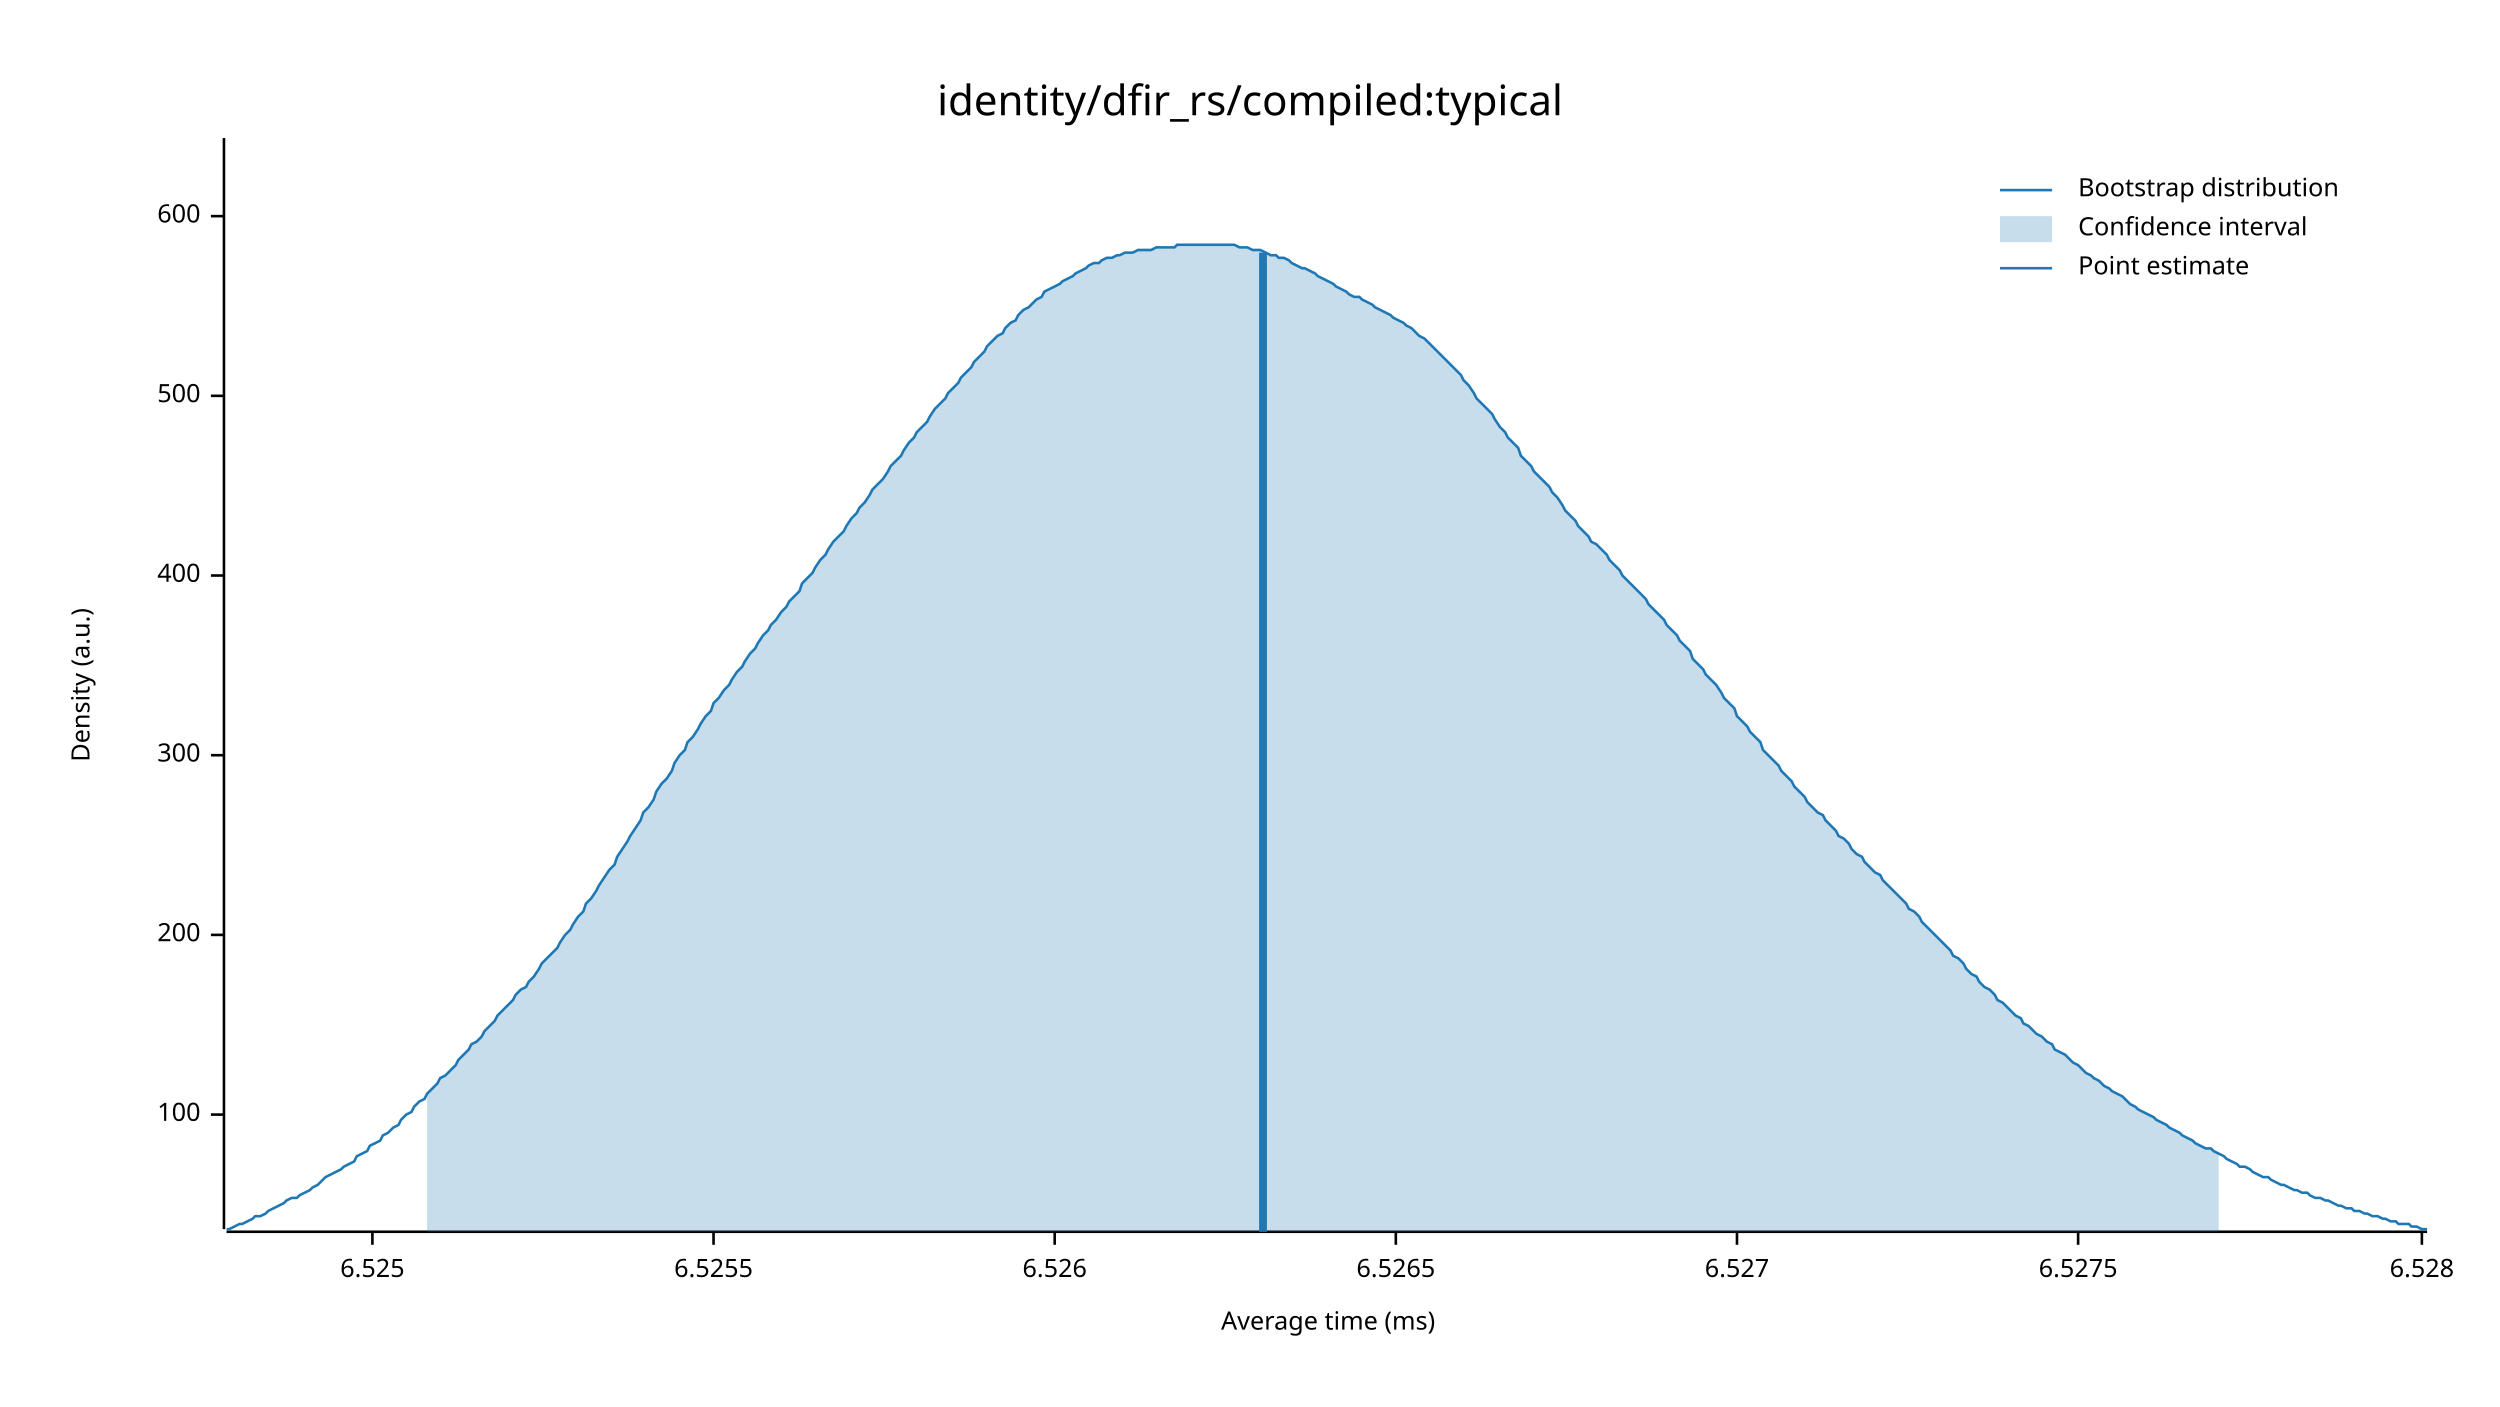
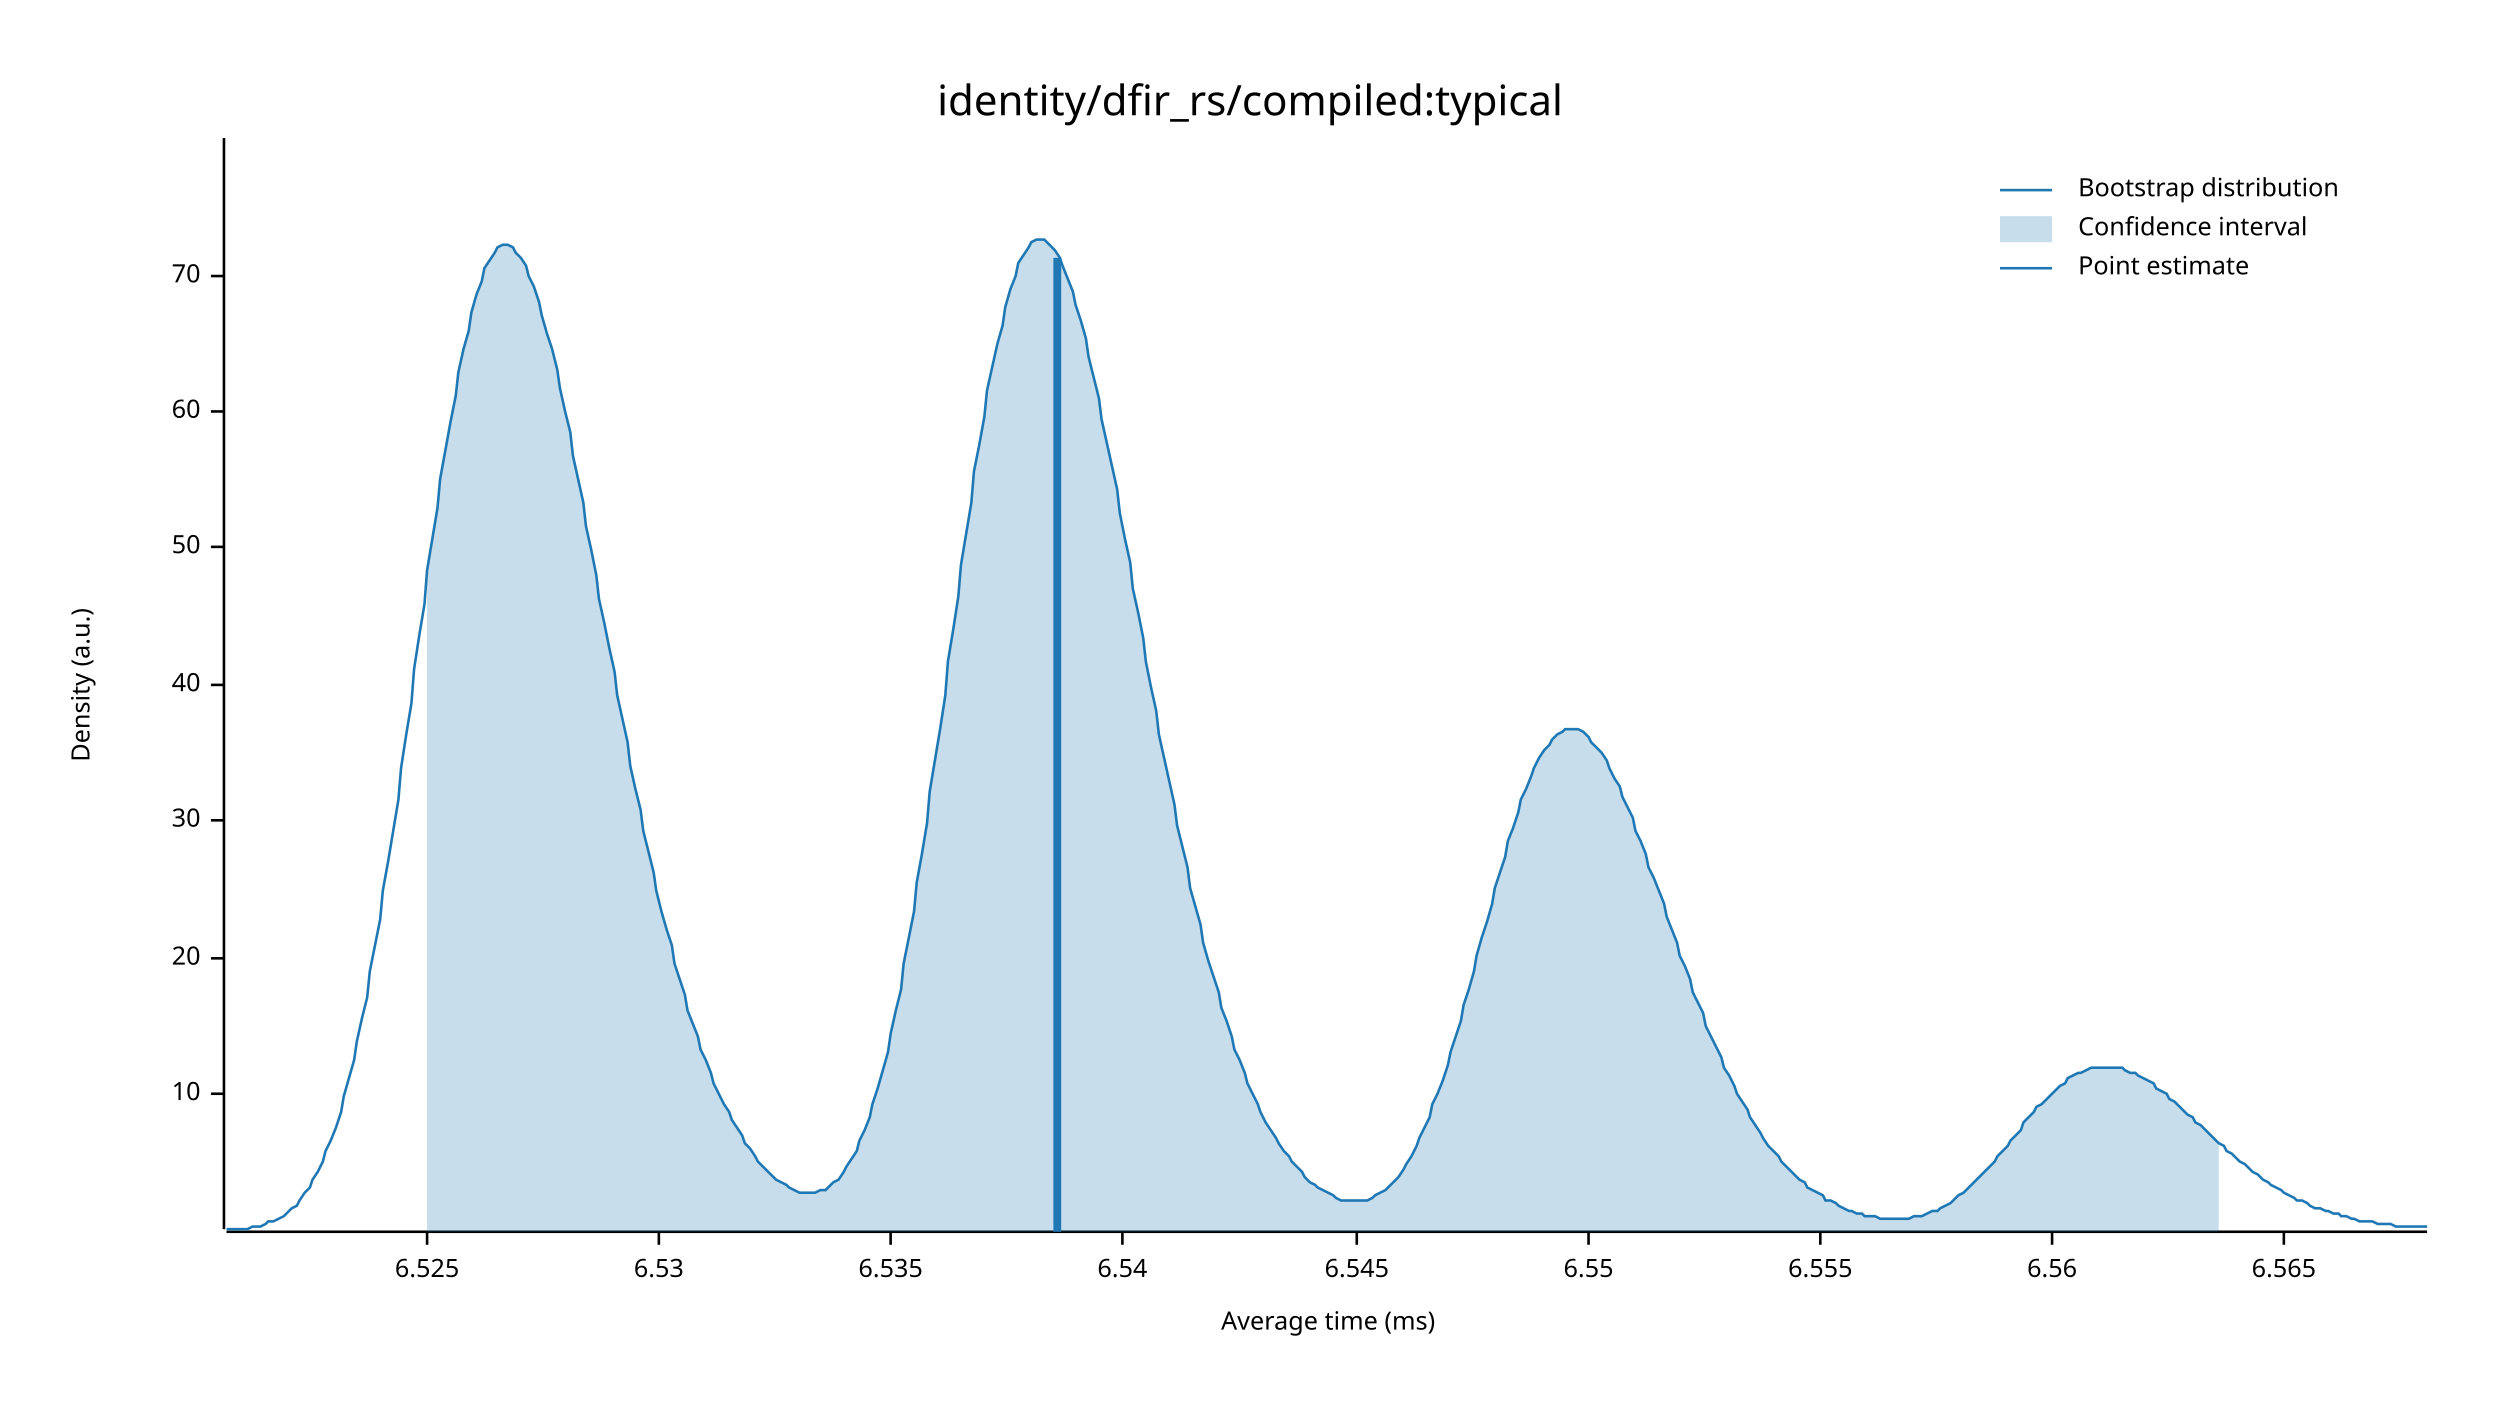
<svg xmlns="http://www.w3.org/2000/svg" width="960" height="540" viewBox="0 0 960 540">
  <text x="480" y="32" dy="0.76em" text-anchor="middle" font-family="sans-serif" font-size="16.129" opacity="1" fill="#000000">
identity/dfir_rs/compiled:typical
</text>
  <text x="27" y="263" dy="0.76em" text-anchor="middle" font-family="sans-serif" font-size="9.677" opacity="1" fill="#000000" transform="rotate(270, 27, 263)">
Density (a.u.)
</text>
  <text x="510" y="513" dy="-0.5ex" text-anchor="middle" font-family="sans-serif" font-size="9.677" opacity="1" fill="#000000">
Average time (ms)
</text>
  <polyline fill="none" opacity="1" stroke="#000000" stroke-width="1" points="86,53 86,472 " />
-   <text x="77" y="428" dy="0.5ex" text-anchor="end" font-family="sans-serif" font-size="9.677" opacity="1" fill="#000000">
- 100
+   <text x="77" y="420" dy="0.5ex" text-anchor="end" font-family="sans-serif" font-size="9.677" opacity="1" fill="#000000">
+ 10
</text>
-   <polyline fill="none" opacity="1" stroke="#000000" stroke-width="1" points="81,428 86,428 " />
-   <text x="77" y="359" dy="0.5ex" text-anchor="end" font-family="sans-serif" font-size="9.677" opacity="1" fill="#000000">
- 200
+   <polyline fill="none" opacity="1" stroke="#000000" stroke-width="1" points="81,420 86,420 " />
+   <text x="77" y="368" dy="0.5ex" text-anchor="end" font-family="sans-serif" font-size="9.677" opacity="1" fill="#000000">
+ 20
</text>
-   <polyline fill="none" opacity="1" stroke="#000000" stroke-width="1" points="81,359 86,359 " />
-   <text x="77" y="290" dy="0.5ex" text-anchor="end" font-family="sans-serif" font-size="9.677" opacity="1" fill="#000000">
- 300
+   <polyline fill="none" opacity="1" stroke="#000000" stroke-width="1" points="81,368 86,368 " />
+   <text x="77" y="315" dy="0.5ex" text-anchor="end" font-family="sans-serif" font-size="9.677" opacity="1" fill="#000000">
+ 30
</text>
-   <polyline fill="none" opacity="1" stroke="#000000" stroke-width="1" points="81,290 86,290 " />
-   <text x="77" y="221" dy="0.5ex" text-anchor="end" font-family="sans-serif" font-size="9.677" opacity="1" fill="#000000">
- 400
+   <polyline fill="none" opacity="1" stroke="#000000" stroke-width="1" points="81,315 86,315 " />
+   <text x="77" y="263" dy="0.5ex" text-anchor="end" font-family="sans-serif" font-size="9.677" opacity="1" fill="#000000">
+ 40
</text>
-   <polyline fill="none" opacity="1" stroke="#000000" stroke-width="1" points="81,221 86,221 " />
-   <text x="77" y="152" dy="0.5ex" text-anchor="end" font-family="sans-serif" font-size="9.677" opacity="1" fill="#000000">
- 500
+   <polyline fill="none" opacity="1" stroke="#000000" stroke-width="1" points="81,263 86,263 " />
+   <text x="77" y="210" dy="0.5ex" text-anchor="end" font-family="sans-serif" font-size="9.677" opacity="1" fill="#000000">
+ 50
</text>
-   <polyline fill="none" opacity="1" stroke="#000000" stroke-width="1" points="81,152 86,152 " />
-   <text x="77" y="83" dy="0.5ex" text-anchor="end" font-family="sans-serif" font-size="9.677" opacity="1" fill="#000000">
- 600
+   <polyline fill="none" opacity="1" stroke="#000000" stroke-width="1" points="81,210 86,210 " />
+   <text x="77" y="158" dy="0.5ex" text-anchor="end" font-family="sans-serif" font-size="9.677" opacity="1" fill="#000000">
+ 60
</text>
-   <polyline fill="none" opacity="1" stroke="#000000" stroke-width="1" points="81,83 86,83 " />
+   <polyline fill="none" opacity="1" stroke="#000000" stroke-width="1" points="81,158 86,158 " />
+   <text x="77" y="106" dy="0.5ex" text-anchor="end" font-family="sans-serif" font-size="9.677" opacity="1" fill="#000000">
+ 70
+ </text>
+   <polyline fill="none" opacity="1" stroke="#000000" stroke-width="1" points="81,106 86,106 " />
  <polyline fill="none" opacity="1" stroke="#000000" stroke-width="1" points="87,473 932,473 " />
-   <text x="143" y="483" dy="0.76em" text-anchor="middle" font-family="sans-serif" font-size="9.677" opacity="1" fill="#000000">
+   <text x="164" y="483" dy="0.76em" text-anchor="middle" font-family="sans-serif" font-size="9.677" opacity="1" fill="#000000">
6.525
</text>
-   <polyline fill="none" opacity="1" stroke="#000000" stroke-width="1" points="143,473 143,478 " />
-   <text x="274" y="483" dy="0.76em" text-anchor="middle" font-family="sans-serif" font-size="9.677" opacity="1" fill="#000000">
- 6.5255
+   <polyline fill="none" opacity="1" stroke="#000000" stroke-width="1" points="164,473 164,478 " />
+   <text x="253" y="483" dy="0.76em" text-anchor="middle" font-family="sans-serif" font-size="9.677" opacity="1" fill="#000000">
+ 6.53
</text>
-   <polyline fill="none" opacity="1" stroke="#000000" stroke-width="1" points="274,473 274,478 " />
-   <text x="405" y="483" dy="0.76em" text-anchor="middle" font-family="sans-serif" font-size="9.677" opacity="1" fill="#000000">
- 6.526
+   <polyline fill="none" opacity="1" stroke="#000000" stroke-width="1" points="253,473 253,478 " />
+   <text x="342" y="483" dy="0.76em" text-anchor="middle" font-family="sans-serif" font-size="9.677" opacity="1" fill="#000000">
+ 6.535
</text>
-   <polyline fill="none" opacity="1" stroke="#000000" stroke-width="1" points="405,473 405,478 " />
-   <text x="536" y="483" dy="0.76em" text-anchor="middle" font-family="sans-serif" font-size="9.677" opacity="1" fill="#000000">
- 6.5265
+   <polyline fill="none" opacity="1" stroke="#000000" stroke-width="1" points="342,473 342,478 " />
+   <text x="431" y="483" dy="0.76em" text-anchor="middle" font-family="sans-serif" font-size="9.677" opacity="1" fill="#000000">
+ 6.54
</text>
-   <polyline fill="none" opacity="1" stroke="#000000" stroke-width="1" points="536,473 536,478 " />
-   <text x="667" y="483" dy="0.76em" text-anchor="middle" font-family="sans-serif" font-size="9.677" opacity="1" fill="#000000">
- 6.527
+   <polyline fill="none" opacity="1" stroke="#000000" stroke-width="1" points="431,473 431,478 " />
+   <text x="521" y="483" dy="0.76em" text-anchor="middle" font-family="sans-serif" font-size="9.677" opacity="1" fill="#000000">
+ 6.545
</text>
-   <polyline fill="none" opacity="1" stroke="#000000" stroke-width="1" points="667,473 667,478 " />
-   <text x="798" y="483" dy="0.76em" text-anchor="middle" font-family="sans-serif" font-size="9.677" opacity="1" fill="#000000">
- 6.5275
+   <polyline fill="none" opacity="1" stroke="#000000" stroke-width="1" points="521,473 521,478 " />
+   <text x="610" y="483" dy="0.76em" text-anchor="middle" font-family="sans-serif" font-size="9.677" opacity="1" fill="#000000">
+ 6.55
</text>
-   <polyline fill="none" opacity="1" stroke="#000000" stroke-width="1" points="798,473 798,478 " />
-   <text x="930" y="483" dy="0.76em" text-anchor="middle" font-family="sans-serif" font-size="9.677" opacity="1" fill="#000000">
- 6.528
+   <polyline fill="none" opacity="1" stroke="#000000" stroke-width="1" points="610,473 610,478 " />
+   <text x="699" y="483" dy="0.76em" text-anchor="middle" font-family="sans-serif" font-size="9.677" opacity="1" fill="#000000">
+ 6.555
</text>
-   <polyline fill="none" opacity="1" stroke="#000000" stroke-width="1" points="930,473 930,478 " />
-   <polyline fill="none" opacity="1" stroke="#1F78B4" stroke-width="1" points="87,472 88,472 90,471 92,470 93,470 95,469 97,468 98,467 100,467 102,466 103,465 105,464 107,463 109,462 110,461 112,460 114,460 115,459 117,458 119,457 120,456 122,455 124,453 125,452 127,451 129,450 131,449 132,448 134,447 136,446 137,444 139,443 141,442 142,440 144,439 146,438 147,436 149,435 151,433 153,432 154,430 156,428 158,427 159,425 161,423 163,422 164,420 166,418 168,416 169,414 171,413 173,411 175,409 176,407 178,405 180,403 181,401 183,400 185,398 186,396 188,394 190,392 191,390 193,388 195,386 197,384 198,382 200,380 202,379 203,377 205,375 207,372 208,370 210,368 212,366 214,364 215,362 217,359 219,357 220,355 222,352 224,350 225,347 227,345 229,342 230,340 232,337 234,334 236,332 237,329 239,326 241,323 242,321 244,318 246,315 247,312 249,310 251,307 252,304 254,301 256,299 258,296 259,293 261,290 263,288 264,285 266,283 268,280 269,278 271,275 273,273 274,270 276,268 278,265 280,263 281,261 283,258 285,256 286,254 288,251 290,249 291,247 293,244 295,242 296,240 298,238 300,235 302,233 303,231 305,229 307,227 308,224 310,222 312,220 313,218 315,215 317,213 318,211 320,208 322,206 324,204 325,202 327,199 329,197 330,195 332,193 334,190 335,188 337,186 339,184 341,181 342,179 344,177 346,175 347,173 349,170 351,168 352,166 354,164 356,162 357,160 359,157 361,155 363,153 364,151 366,149 368,147 369,145 371,143 373,141 374,139 376,137 378,135 379,133 381,131 383,129 385,128 386,126 388,124 390,123 391,121 393,119 395,118 396,117 398,115 400,114 401,112 403,111 405,110 407,109 408,108 410,107 412,106 413,105 415,104 417,103 418,102 420,101 422,101 423,100 425,99 427,99 429,98 430,98 432,97 434,97 435,97 437,96 439,96 440,96 442,96 444,95 445,95 447,95 449,95 451,95 452,94 454,94 456,94 457,94 459,94 461,94 462,94 464,94 466,94 468,94 469,94 471,94 473,94 474,94 476,95 478,95 479,95 481,96 483,96 484,96 486,97 488,98 490,98 491,99 493,99 495,100 496,101 498,102 500,103 501,103 503,104 505,105 506,106 508,107 510,108 512,109 513,110 515,111 517,112 518,113 520,114 522,114 523,115 525,116 527,117 528,118 530,119 532,120 534,121 535,122 537,123 539,124 540,125 542,126 544,128 545,129 547,130 549,132 550,133 552,135 554,137 556,139 557,140 559,142 561,144 562,146 564,148 566,151 567,153 569,155 571,157 573,159 574,161 576,164 578,166 579,168 581,170 583,172 584,175 586,177 588,179 589,181 591,183 593,185 595,187 596,189 598,191 600,194 601,196 603,198 605,200 606,202 608,204 610,206 611,208 613,209 615,211 617,213 618,215 620,217 622,219 623,221 625,223 627,225 628,226 630,228 632,230 633,232 635,234 637,236 639,238 640,240 642,242 644,244 645,246 647,248 649,250 650,253 652,255 654,257 655,259 657,261 659,263 661,266 662,268 664,270 666,272 667,275 669,277 671,279 672,281 674,283 676,285 677,288 679,290 681,292 683,294 684,296 686,298 688,300 689,302 691,304 693,306 694,308 696,310 698,312 700,313 701,315 703,317 705,319 706,321 708,322 710,324 711,326 713,328 715,329 716,331 718,333 720,335 722,336 723,338 725,340 727,342 728,343 730,345 732,347 733,349 735,350 737,352 738,354 740,356 742,358 744,360 745,361 747,363 749,365 750,367 752,368 754,370 755,372 757,374 759,375 760,377 762,379 764,380 766,382 767,384 769,385 771,387 772,388 774,390 776,391 777,393 779,394 781,396 782,397 784,398 786,400 788,401 789,403 791,404 793,405 794,406 796,408 798,409 799,410 801,412 803,413 804,414 806,415 808,417 810,418 811,419 813,420 815,421 816,422 818,424 820,425 821,426 823,427 825,428 827,429 828,430 830,431 832,432 833,433 835,434 837,435 838,436 840,437 842,438 843,439 845,440 847,441 849,441 850,442 852,443 854,444 855,445 857,446 859,447 860,448 862,448 864,449 865,450 867,451 869,452 871,452 872,453 874,454 876,455 877,455 879,456 881,457 882,457 884,458 886,458 887,459 889,460 891,460 893,461 894,461 896,462 898,463 899,463 901,464 903,464 904,465 906,465 908,466 909,466 911,467 913,467 915,468 916,468 918,469 920,469 921,470 923,470 925,470 926,471 928,471 930,472 932,472 " />
-   <polygon opacity="0.25" fill="#1F78B4" points="164,420 166,418 168,416 169,414 171,413 173,411 175,409 176,407 178,405 180,403 181,401 183,400 185,398 186,396 188,394 190,392 191,390 193,388 195,386 197,384 198,382 200,380 202,379 203,377 205,375 207,372 208,370 210,368 212,366 214,364 215,362 217,359 219,357 220,355 222,352 224,350 225,347 227,345 229,342 230,340 232,337 234,334 236,332 237,329 239,326 241,323 242,321 244,318 246,315 247,312 249,310 251,307 252,304 254,301 256,299 258,296 259,293 261,290 263,288 264,285 266,283 268,280 269,278 271,275 273,273 274,270 276,268 278,265 280,263 281,261 283,258 285,256 286,254 288,251 290,249 291,247 293,244 295,242 296,240 298,238 300,235 302,233 303,231 305,229 307,227 308,224 310,222 312,220 313,218 315,215 317,213 318,211 320,208 322,206 324,204 325,202 327,199 329,197 330,195 332,193 334,190 335,188 337,186 339,184 341,181 342,179 344,177 346,175 347,173 349,170 351,168 352,166 354,164 356,162 357,160 359,157 361,155 363,153 364,151 366,149 368,147 369,145 371,143 373,141 374,139 376,137 378,135 379,133 381,131 383,129 385,128 386,126 388,124 390,123 391,121 393,119 395,118 396,117 398,115 400,114 401,112 403,111 405,110 407,109 408,108 410,107 412,106 413,105 415,104 417,103 418,102 420,101 422,101 423,100 425,99 427,99 429,98 430,98 432,97 434,97 435,97 437,96 439,96 440,96 442,96 444,95 445,95 447,95 449,95 451,95 452,94 454,94 456,94 457,94 459,94 461,94 462,94 464,94 466,94 468,94 469,94 471,94 473,94 474,94 476,95 478,95 479,95 481,96 483,96 484,96 486,97 488,98 490,98 491,99 493,99 495,100 496,101 498,102 500,103 501,103 503,104 505,105 506,106 508,107 510,108 512,109 513,110 515,111 517,112 518,113 520,114 522,114 523,115 525,116 527,117 528,118 530,119 532,120 534,121 535,122 537,123 539,124 540,125 542,126 544,128 545,129 547,130 549,132 550,133 552,135 554,137 556,139 557,140 559,142 561,144 562,146 564,148 566,151 567,153 569,155 571,157 573,159 574,161 576,164 578,166 579,168 581,170 583,172 584,175 586,177 588,179 589,181 591,183 593,185 595,187 596,189 598,191 600,194 601,196 603,198 605,200 606,202 608,204 610,206 611,208 613,209 615,211 617,213 618,215 620,217 622,219 623,221 625,223 627,225 628,226 630,228 632,230 633,232 635,234 637,236 639,238 640,240 642,242 644,244 645,246 647,248 649,250 650,253 652,255 654,257 655,259 657,261 659,263 661,266 662,268 664,270 666,272 667,275 669,277 671,279 672,281 674,283 676,285 677,288 679,290 681,292 683,294 684,296 686,298 688,300 689,302 691,304 693,306 694,308 696,310 698,312 700,313 701,315 703,317 705,319 706,321 708,322 710,324 711,326 713,328 715,329 716,331 718,333 720,335 722,336 723,338 725,340 727,342 728,343 730,345 732,347 733,349 735,350 737,352 738,354 740,356 742,358 744,360 745,361 747,363 749,365 750,367 752,368 754,370 755,372 757,374 759,375 760,377 762,379 764,380 766,382 767,384 769,385 771,387 772,388 774,390 776,391 777,393 779,394 781,396 782,397 784,398 786,400 788,401 789,403 791,404 793,405 794,406 796,408 798,409 799,410 801,412 803,413 804,414 806,415 808,417 810,418 811,419 813,420 815,421 816,422 818,424 820,425 821,426 823,427 825,428 827,429 828,430 830,431 832,432 833,433 835,434 837,435 838,436 840,437 842,438 843,439 845,440 847,441 849,441 850,442 852,443 852,473 164,473 " />
-   <polyline fill="none" opacity="1" stroke="#1F78B4" stroke-width="3" points="485,473 485,97 " />
+   <polyline fill="none" opacity="1" stroke="#000000" stroke-width="1" points="699,473 699,478 " />
+   <text x="788" y="483" dy="0.76em" text-anchor="middle" font-family="sans-serif" font-size="9.677" opacity="1" fill="#000000">
+ 6.56
+ </text>
+   <polyline fill="none" opacity="1" stroke="#000000" stroke-width="1" points="788,473 788,478 " />
+   <text x="877" y="483" dy="0.76em" text-anchor="middle" font-family="sans-serif" font-size="9.677" opacity="1" fill="#000000">
+ 6.565
+ </text>
+   <polyline fill="none" opacity="1" stroke="#000000" stroke-width="1" points="877,473 877,478 " />
+   <polyline fill="none" opacity="1" stroke="#1F78B4" stroke-width="1" points="87,472 88,472 90,472 92,472 93,472 95,472 97,471 98,471 100,471 102,470 103,469 105,469 107,468 109,467 110,466 112,464 114,463 115,461 117,458 119,456 120,453 122,450 124,446 125,442 127,438 129,433 131,427 132,421 134,414 136,407 137,400 139,391 141,383 142,373 144,363 146,353 147,342 149,331 151,319 153,307 154,295 156,282 158,270 159,257 161,244 163,232 164,219 166,207 168,195 169,184 171,173 173,162 175,152 176,143 178,134 180,127 181,120 183,113 185,108 186,103 188,100 190,97 191,95 193,94 195,94 197,95 198,97 200,99 202,102 203,106 205,110 207,116 208,121 210,128 212,134 214,142 215,149 217,158 219,166 220,175 222,184 224,193 225,202 227,211 229,221 230,230 232,239 234,249 236,258 237,267 239,276 241,285 242,294 244,303 246,311 247,319 249,327 251,335 252,342 254,350 256,357 258,363 259,370 261,376 263,382 264,388 266,393 268,398 269,403 271,407 273,412 274,416 276,420 278,424 280,427 281,430 283,433 285,436 286,439 288,441 290,444 291,446 293,448 295,450 296,451 298,453 300,454 302,455 303,456 305,457 307,458 308,458 310,458 312,458 313,458 315,457 317,457 318,456 320,454 322,453 324,450 325,448 327,445 329,442 330,438 332,434 334,429 335,424 337,418 339,411 341,404 342,397 344,388 346,380 347,370 349,360 351,350 352,339 354,328 356,316 357,304 359,292 361,280 363,267 364,254 366,242 368,229 369,217 371,205 373,193 374,181 376,171 378,160 379,150 381,141 383,132 385,125 386,118 388,111 390,106 391,101 393,98 395,95 396,93 398,92 400,92 401,92 403,94 405,96 407,99 408,102 410,107 412,112 413,117 415,123 417,130 418,137 420,145 422,153 423,161 425,170 427,179 429,188 430,197 432,207 434,216 435,226 437,235 439,245 440,254 442,264 444,273 445,282 447,291 449,300 451,309 452,317 454,325 456,333 457,341 459,348 461,355 462,362 464,369 466,375 468,381 469,387 471,392 473,398 474,403 476,407 478,412 479,416 481,420 483,424 484,427 486,431 488,434 490,437 491,439 493,442 495,444 496,446 498,448 500,450 501,452 503,454 505,455 506,456 508,457 510,458 512,459 513,460 515,461 517,461 518,461 520,461 522,461 523,461 525,461 527,460 528,459 530,458 532,457 534,455 535,454 537,452 539,449 540,447 542,444 544,440 545,437 547,433 549,429 550,424 552,420 554,415 556,409 557,404 559,398 561,392 562,386 564,380 566,373 567,367 569,360 571,354 573,347 574,341 576,335 578,329 579,323 581,318 583,312 584,307 586,303 588,298 589,295 591,291 593,288 595,286 596,284 598,282 600,281 601,280 603,280 605,280 606,280 608,281 610,283 611,285 613,287 615,289 617,292 618,295 620,299 622,302 623,306 625,310 627,314 628,319 630,323 632,328 633,333 635,337 637,342 639,347 640,352 642,357 644,362 645,367 647,371 649,376 650,381 652,385 654,389 655,394 657,398 659,402 661,406 662,410 664,413 666,417 667,420 669,423 671,426 672,429 674,432 676,435 677,437 679,440 681,442 683,444 684,446 686,448 688,450 689,451 691,453 693,454 694,456 696,457 698,458 700,459 701,461 703,461 705,462 706,463 708,464 710,465 711,465 713,466 715,466 716,467 718,467 720,467 722,468 723,468 725,468 727,468 728,468 730,468 732,468 733,468 735,467 737,467 738,467 740,466 742,465 744,465 745,464 747,463 749,462 750,461 752,459 754,458 755,457 757,455 759,453 760,452 762,450 764,448 766,446 767,444 769,442 771,440 772,438 774,436 776,434 777,431 779,429 781,427 782,425 784,424 786,422 788,420 789,419 791,417 793,416 794,414 796,413 798,412 799,412 801,411 803,410 804,410 806,410 808,410 810,410 811,410 813,410 815,410 816,411 818,412 820,412 821,413 823,414 825,415 827,416 828,418 830,419 832,420 833,422 835,423 837,425 838,426 840,428 842,429 843,431 845,432 847,434 849,436 850,437 852,439 854,440 855,442 857,443 859,445 860,446 862,447 864,449 865,450 867,451 869,453 871,454 872,455 874,456 876,457 877,458 879,459 881,460 882,461 884,461 886,462 887,463 889,464 891,464 893,465 894,465 896,466 898,466 899,467 901,467 903,468 904,468 906,469 908,469 909,469 911,469 913,470 915,470 916,470 918,470 920,471 921,471 923,471 925,471 926,471 928,471 930,471 932,471 " />
+   <polygon opacity="0.25" fill="#1F78B4" points="164,219 166,207 168,195 169,184 171,173 173,162 175,152 176,143 178,134 180,127 181,120 183,113 185,108 186,103 188,100 190,97 191,95 193,94 195,94 197,95 198,97 200,99 202,102 203,106 205,110 207,116 208,121 210,128 212,134 214,142 215,149 217,158 219,166 220,175 222,184 224,193 225,202 227,211 229,221 230,230 232,239 234,249 236,258 237,267 239,276 241,285 242,294 244,303 246,311 247,319 249,327 251,335 252,342 254,350 256,357 258,363 259,370 261,376 263,382 264,388 266,393 268,398 269,403 271,407 273,412 274,416 276,420 278,424 280,427 281,430 283,433 285,436 286,439 288,441 290,444 291,446 293,448 295,450 296,451 298,453 300,454 302,455 303,456 305,457 307,458 308,458 310,458 312,458 313,458 315,457 317,457 318,456 320,454 322,453 324,450 325,448 327,445 329,442 330,438 332,434 334,429 335,424 337,418 339,411 341,404 342,397 344,388 346,380 347,370 349,360 351,350 352,339 354,328 356,316 357,304 359,292 361,280 363,267 364,254 366,242 368,229 369,217 371,205 373,193 374,181 376,171 378,160 379,150 381,141 383,132 385,125 386,118 388,111 390,106 391,101 393,98 395,95 396,93 398,92 400,92 401,92 403,94 405,96 407,99 408,102 410,107 412,112 413,117 415,123 417,130 418,137 420,145 422,153 423,161 425,170 427,179 429,188 430,197 432,207 434,216 435,226 437,235 439,245 440,254 442,264 444,273 445,282 447,291 449,300 451,309 452,317 454,325 456,333 457,341 459,348 461,355 462,362 464,369 466,375 468,381 469,387 471,392 473,398 474,403 476,407 478,412 479,416 481,420 483,424 484,427 486,431 488,434 490,437 491,439 493,442 495,444 496,446 498,448 500,450 501,452 503,454 505,455 506,456 508,457 510,458 512,459 513,460 515,461 517,461 518,461 520,461 522,461 523,461 525,461 527,460 528,459 530,458 532,457 534,455 535,454 537,452 539,449 540,447 542,444 544,440 545,437 547,433 549,429 550,424 552,420 554,415 556,409 557,404 559,398 561,392 562,386 564,380 566,373 567,367 569,360 571,354 573,347 574,341 576,335 578,329 579,323 581,318 583,312 584,307 586,303 588,298 589,295 591,291 593,288 595,286 596,284 598,282 600,281 601,280 603,280 605,280 606,280 608,281 610,283 611,285 613,287 615,289 617,292 618,295 620,299 622,302 623,306 625,310 627,314 628,319 630,323 632,328 633,333 635,337 637,342 639,347 640,352 642,357 644,362 645,367 647,371 649,376 650,381 652,385 654,389 655,394 657,398 659,402 661,406 662,410 664,413 666,417 667,420 669,423 671,426 672,429 674,432 676,435 677,437 679,440 681,442 683,444 684,446 686,448 688,450 689,451 691,453 693,454 694,456 696,457 698,458 700,459 701,461 703,461 705,462 706,463 708,464 710,465 711,465 713,466 715,466 716,467 718,467 720,467 722,468 723,468 725,468 727,468 728,468 730,468 732,468 733,468 735,467 737,467 738,467 740,466 742,465 744,465 745,464 747,463 749,462 750,461 752,459 754,458 755,457 757,455 759,453 760,452 762,450 764,448 766,446 767,444 769,442 771,440 772,438 774,436 776,434 777,431 779,429 781,427 782,425 784,424 786,422 788,420 789,419 791,417 793,416 794,414 796,413 798,412 799,412 801,411 803,410 804,410 806,410 808,410 810,410 811,410 813,410 815,410 816,411 818,412 820,412 821,413 823,414 825,415 827,416 828,418 830,419 832,420 833,422 835,423 837,425 838,426 840,428 842,429 843,431 845,432 847,434 849,436 850,437 852,439 852,473 164,473 " />
+   <polyline fill="none" opacity="1" stroke="#1F78B4" stroke-width="3" points="406,473 406,99 " />
  <text x="798" y="68" dy="0.76em" text-anchor="start" font-family="sans-serif" font-size="9.677" opacity="1" fill="#000000">
Bootstrap distribution
</text>
  <text x="798" y="83" dy="0.76em" text-anchor="start" font-family="sans-serif" font-size="9.677" opacity="1" fill="#000000">
Confidence interval
</text>
  <text x="798" y="98" dy="0.76em" text-anchor="start" font-family="sans-serif" font-size="9.677" opacity="1" fill="#000000">
Point estimate
</text>
  <polyline fill="none" opacity="1" stroke="#1F78B4" stroke-width="1" points="768,73 788,73 " />
  <rect x="768" y="83" width="20" height="10" opacity="0.25" fill="#1F78B4" stroke="none" />
  <polyline fill="none" opacity="1" stroke="#1F78B4" stroke-width="1" points="768,103 788,103 " />
</svg>
